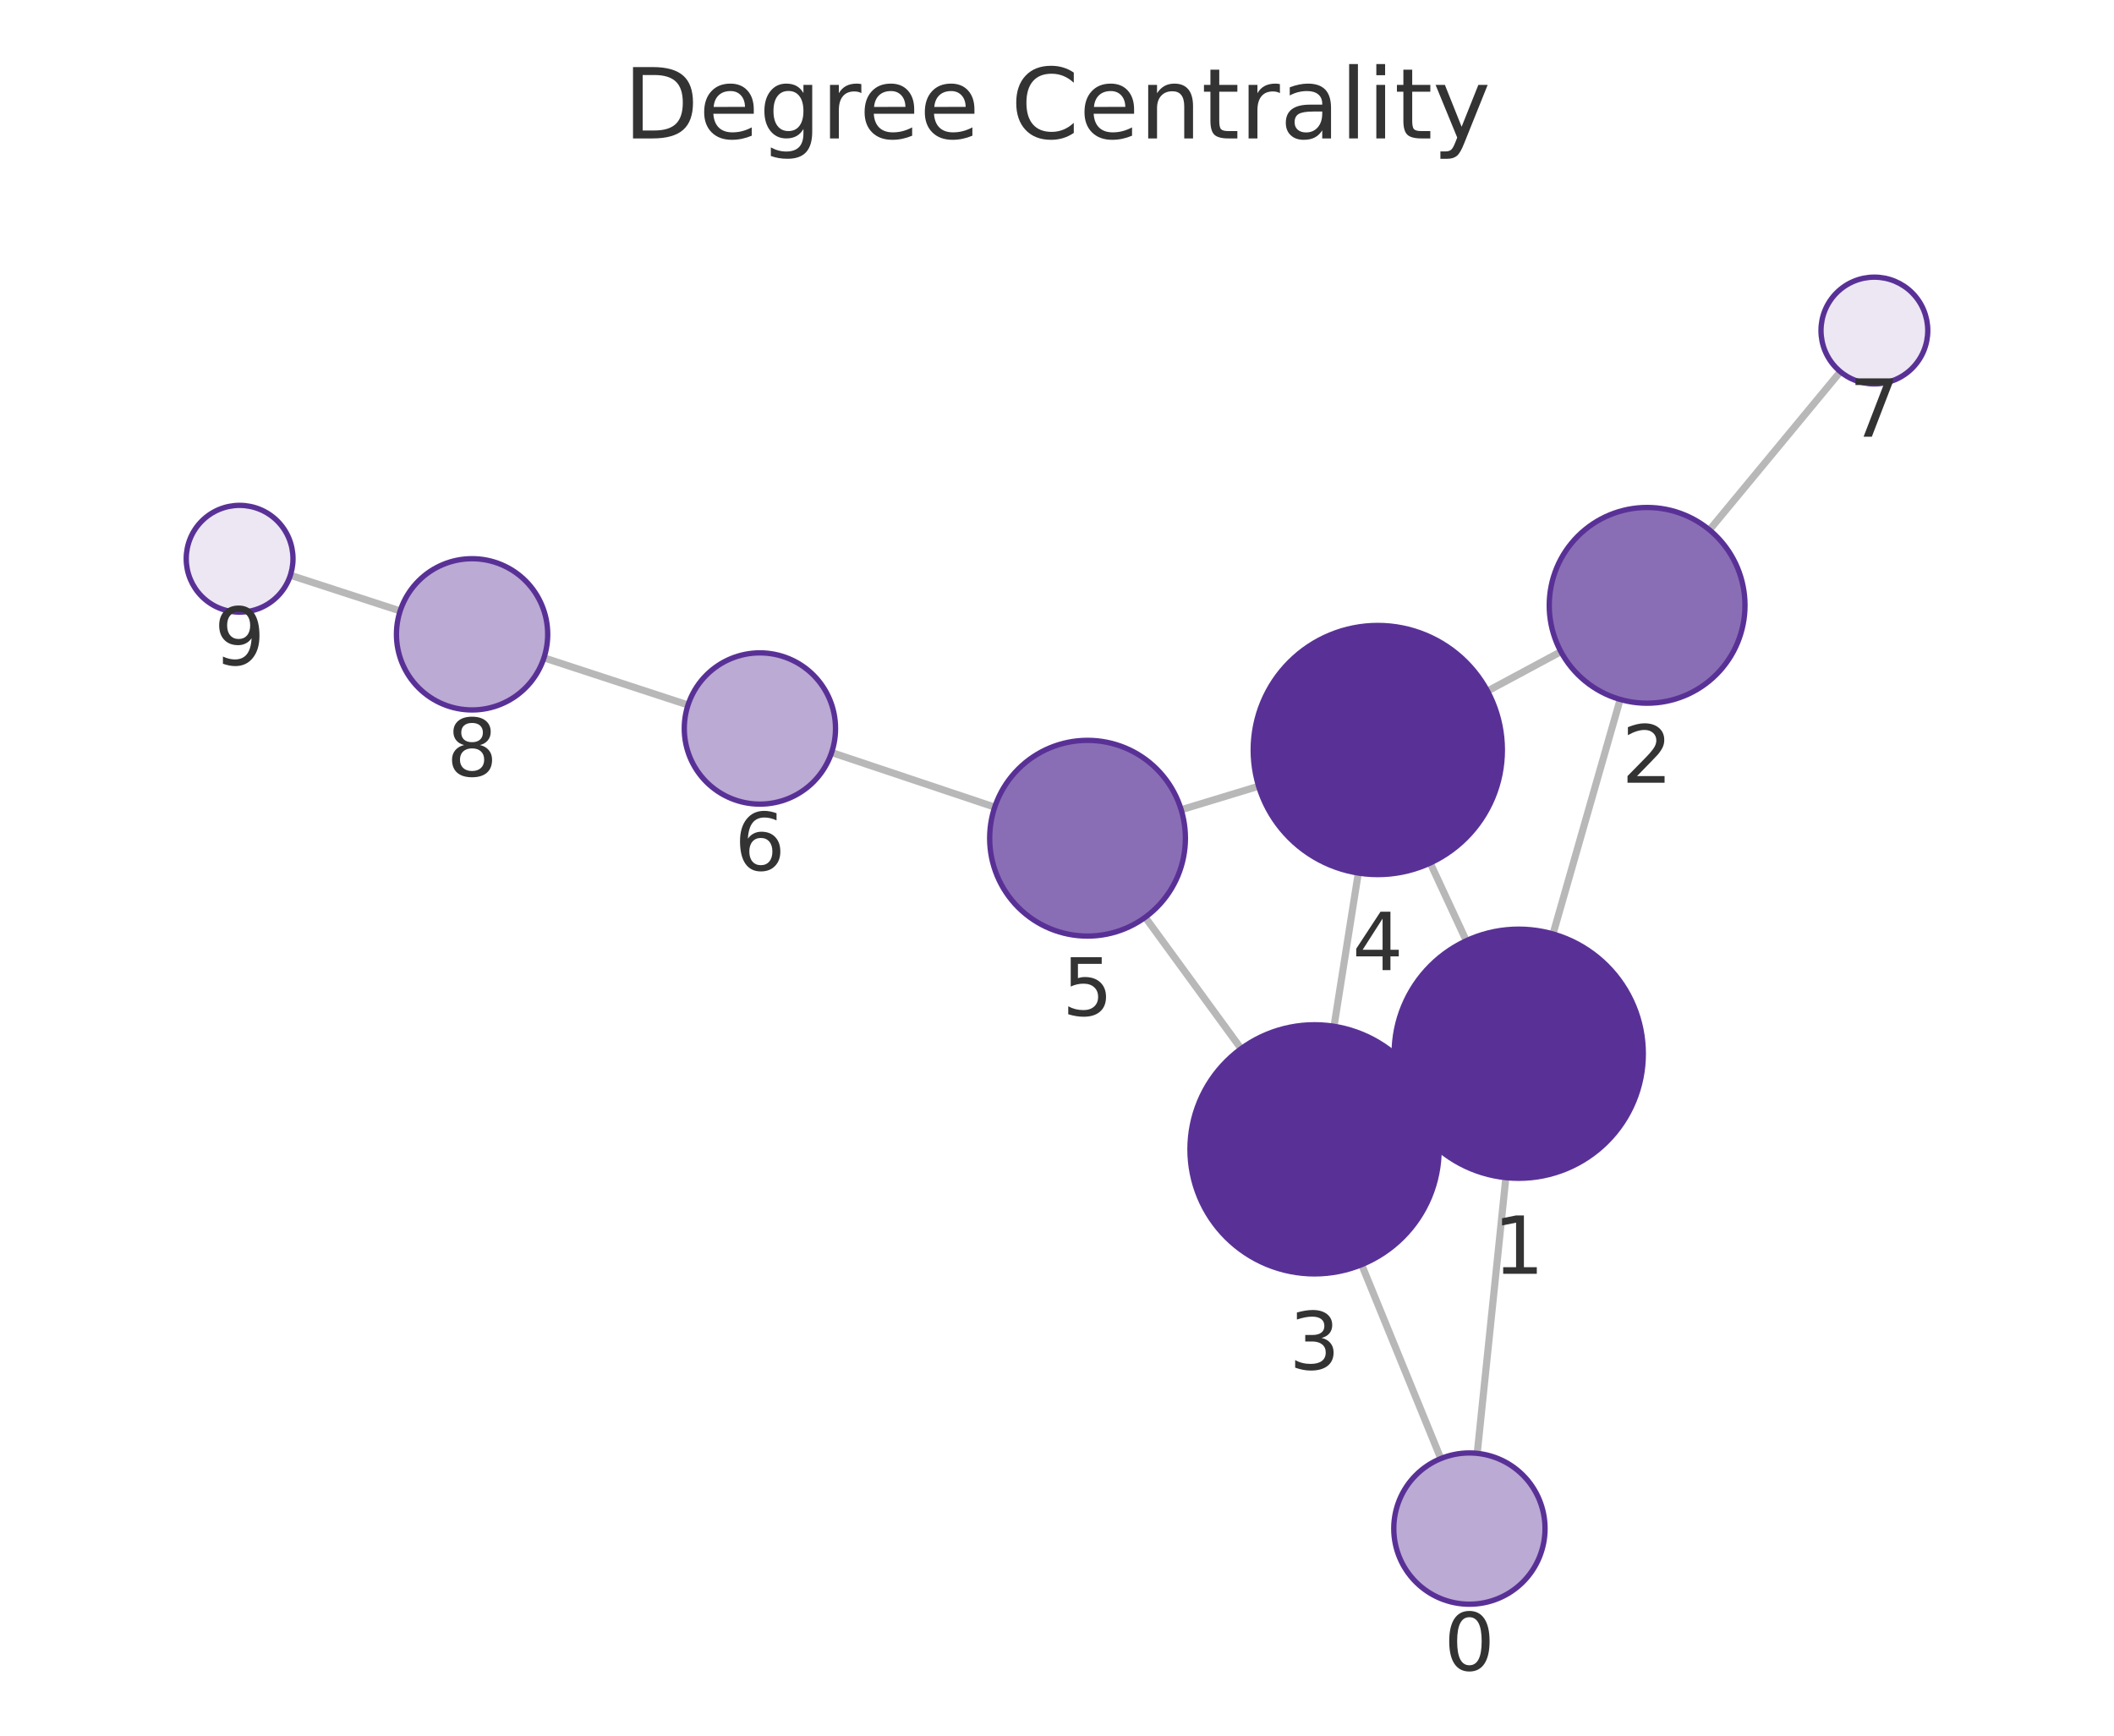
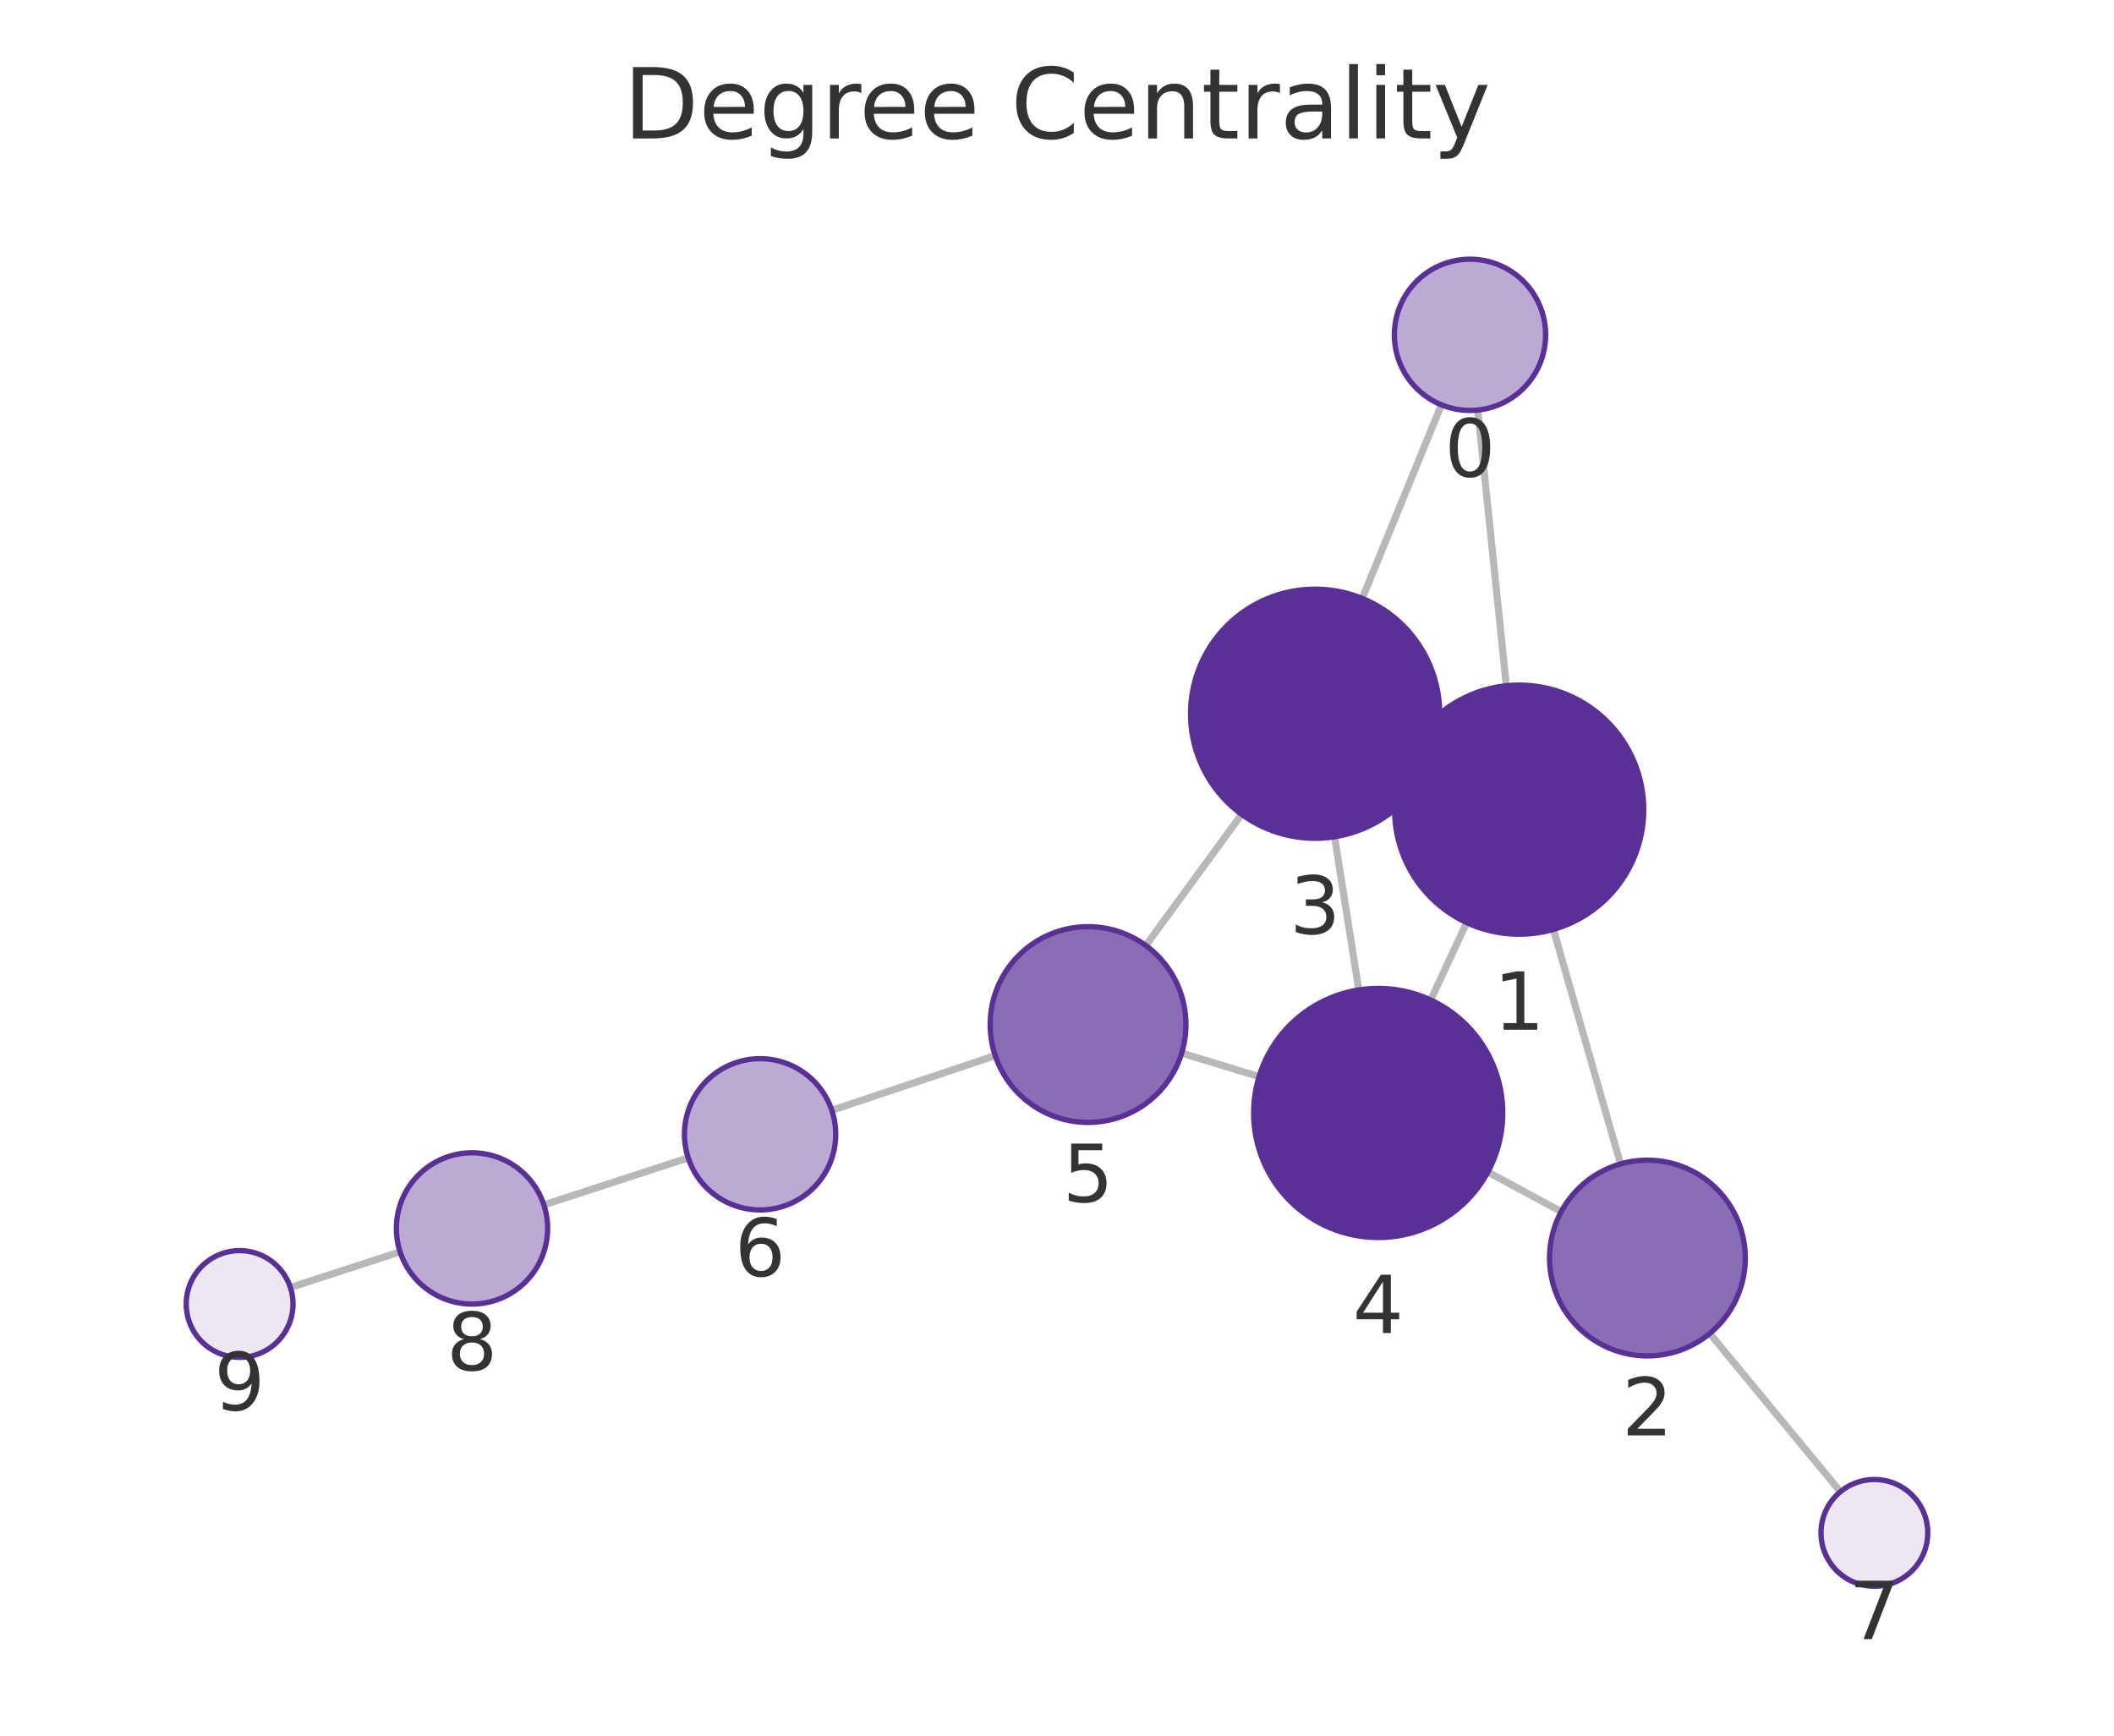
<svg xmlns="http://www.w3.org/2000/svg" xmlns:xlink="http://www.w3.org/1999/xlink" width="237.6pt" height="195.078pt" viewBox="0 0 237.6 195.078" version="1.1">
  <defs>
    <style type="text/css">*{stroke-linejoin: round; stroke-linecap: butt}</style>
  </defs>
  <g id="figure_1">
    <g id="patch_1">
      <path d="M 0 195.078  L 237.6 195.078  L 237.6 0  L 0 0  L 0 195.078  z " style="fill: none" />
    </g>
    <g id="axes_1">
      <g id="patch_2">
        <path d="M 7.2 187.878  L 230.4 187.878  L 230.4 21.558  L 7.2 21.558  L 7.2 187.878  z " style="fill: none" />
      </g>
      <g id="EdgeCollection_1">
-         <path d="M 166.03 163.349  L 169.249 132.358  " clip-path="url(#pb165e81357)" style="fill: #b8b8b8; stroke: #b8b8b8; stroke-width: 0.8" />
-         <path d="M 161.939 163.935  L 153.038 142.139  " clip-path="url(#pb165e81357)" style="fill: #b8b8b8; stroke: #b8b8b8; stroke-width: 0.8" />
-         <path d="M 174.549 104.974  L 182.097 78.612  " clip-path="url(#pb165e81357)" style="fill: #b8b8b8; stroke: #b8b8b8; stroke-width: 0.8" />
-         <path d="M 158.016 124.37  L 160.424 123.242  " clip-path="url(#pb165e81357)" style="fill: #b8b8b8; stroke: #b8b8b8; stroke-width: 0.8" />
-         <path d="M 164.802 105.734  L 160.747 96.996  " clip-path="url(#pb165e81357)" style="fill: #b8b8b8; stroke: #b8b8b8; stroke-width: 0.8" />
-         <path d="M 175.435 73.242  L 167.188 77.672  " clip-path="url(#pb165e81357)" style="fill: #b8b8b8; stroke: #b8b8b8; stroke-width: 0.8" />
-         <path d="M 192.135 59.56  L 206.845 41.774  " clip-path="url(#pb165e81357)" style="fill: #b8b8b8; stroke: #b8b8b8; stroke-width: 0.8" />
-         <path d="M 149.935 115.351  L 152.664 98.125  " clip-path="url(#pb165e81357)" style="fill: #b8b8b8; stroke: #b8b8b8; stroke-width: 0.8" />
-         <path d="M 139.493 117.869  L 128.716 103.097  " clip-path="url(#pb165e81357)" style="fill: #b8b8b8; stroke: #b8b8b8; stroke-width: 0.8" />
-         <path d="M 141.459 88.368  L 132.757 91.012  " clip-path="url(#pb165e81357)" style="fill: #b8b8b8; stroke: #b8b8b8; stroke-width: 0.8" />
-         <path d="M 111.802 90.718  L 93.468 84.578  " clip-path="url(#pb165e81357)" style="fill: #b8b8b8; stroke: #b8b8b8; stroke-width: 0.8" />
-         <path d="M 77.329 79.236  L 61.137 73.938  " clip-path="url(#pb165e81357)" style="fill: #b8b8b8; stroke: #b8b8b8; stroke-width: 0.8" />
-         <path d="M 44.975 68.666  L 32.637 64.654  " clip-path="url(#pb165e81357)" style="fill: #b8b8b8; stroke: #b8b8b8; stroke-width: 0.8" />
+         <path d="M 166.095 46.087  L 169.302 77.075  " clip-path="url(#pba5c4e16e9)" style="fill: #b8b8b8; stroke: #b8b8b8; stroke-width: 0.8" />
+         <path d="M 162.004 45.5  L 153.109 67.26  " clip-path="url(#pba5c4e16e9)" style="fill: #b8b8b8; stroke: #b8b8b8; stroke-width: 0.8" />
+         <path d="M 174.593 104.461  L 182.134 130.822  " clip-path="url(#pba5c4e16e9)" style="fill: #b8b8b8; stroke: #b8b8b8; stroke-width: 0.8" />
+         <path d="M 158.073 85.044  L 160.482 86.176  " clip-path="url(#pba5c4e16e9)" style="fill: #b8b8b8; stroke: #b8b8b8; stroke-width: 0.8" />
+         <path d="M 164.843 103.697  L 160.801 112.394  " clip-path="url(#pba5c4e16e9)" style="fill: #b8b8b8; stroke: #b8b8b8; stroke-width: 0.8" />
+         <path d="M 175.476 136.179  L 167.226 131.732  " clip-path="url(#pba5c4e16e9)" style="fill: #b8b8b8; stroke: #b8b8b8; stroke-width: 0.8" />
+         <path d="M 192.164 149.879  L 206.849 167.661  " clip-path="url(#pba5c4e16e9)" style="fill: #b8b8b8; stroke: #b8b8b8; stroke-width: 0.8" />
+         <path d="M 149.997 94.047  L 152.717 111.262  " clip-path="url(#pba5c4e16e9)" style="fill: #b8b8b8; stroke: #b8b8b8; stroke-width: 0.8" />
+         <path d="M 139.553 91.523  L 128.779 106.272  " clip-path="url(#pba5c4e16e9)" style="fill: #b8b8b8; stroke: #b8b8b8; stroke-width: 0.8" />
+         <path d="M 141.509 121.01  L 132.812 118.36  " clip-path="url(#pba5c4e16e9)" style="fill: #b8b8b8; stroke: #b8b8b8; stroke-width: 0.8" />
+         <path d="M 111.859 118.645  L 93.49 124.793  " clip-path="url(#pba5c4e16e9)" style="fill: #b8b8b8; stroke: #b8b8b8; stroke-width: 0.8" />
+         <path d="M 77.35 130.13  L 61.128 135.428  " clip-path="url(#pba5c4e16e9)" style="fill: #b8b8b8; stroke: #b8b8b8; stroke-width: 0.8" />
+         <path d="M 44.965 140.697  L 32.636 144.707  " clip-path="url(#pba5c4e16e9)" style="fill: #b8b8b8; stroke: #b8b8b8; stroke-width: 0.8" />
      </g>
      <g id="VertexCollection_1">
-         <path d="M 165.152 180.304  C 167.406 180.304 169.569 179.408 171.163 177.814  C 172.757 176.22 173.652 174.058 173.652 171.804  C 173.652 169.55 172.757 167.387 171.163 165.793  C 169.569 164.199 167.406 163.304 165.152 163.304  C 162.898 163.304 160.736 164.199 159.142 165.793  C 157.548 167.387 156.652 169.55 156.652 171.804  C 156.652 174.058 157.548 176.22 159.142 177.814  C 160.736 179.408 162.898 180.304 165.152 180.304  z " clip-path="url(#pb165e81357)" style="fill: #bbaad4; stroke: #593196; stroke-width: 0.6" />
-         <path d="M 170.695 132.433  C 174.408 132.433 177.969 130.958 180.594 128.333  C 183.22 125.707 184.695 122.146 184.695 118.433  C 184.695 114.72 183.22 111.159 180.594 108.534  C 177.969 105.908 174.408 104.433 170.695 104.433  C 166.982 104.433 163.421 105.908 160.795 108.534  C 158.17 111.159 156.695 114.72 156.695 118.433  C 156.695 122.146 158.17 125.707 160.795 128.333  C 163.421 130.958 166.982 132.433 170.695 132.433  z " clip-path="url(#pb165e81357)" style="fill: #593196; stroke: #593196; stroke-width: 0.6" />
-         <path d="M 185.125 79.037  C 188.042 79.037 190.841 77.878 192.903 75.815  C 194.966 73.752 196.125 70.954 196.125 68.037  C 196.125 65.12 194.966 62.322 192.903 60.259  C 190.841 58.196 188.042 57.037 185.125 57.037  C 182.208 57.037 179.41 58.196 177.347 60.259  C 175.284 62.322 174.125 65.12 174.125 68.037  C 174.125 70.954 175.284 73.752 177.347 75.815  C 179.41 77.878 182.208 79.037 185.125 79.037  z " clip-path="url(#pb165e81357)" style="fill: #8a6eb5; stroke: #593196; stroke-width: 0.6" />
-         <path d="M 147.745 143.178  C 151.458 143.178 155.019 141.703 157.645 139.078  C 160.27 136.453 161.745 132.891 161.745 129.178  C 161.745 125.466 160.27 121.904 157.645 119.279  C 155.019 116.654 151.458 115.178 147.745 115.178  C 144.032 115.178 140.471 116.654 137.846 119.279  C 135.22 121.904 133.745 125.466 133.745 129.178  C 133.745 132.891 135.22 136.453 137.846 139.078  C 140.471 141.703 144.032 143.178 147.745 143.178  z " clip-path="url(#pb165e81357)" style="fill: #593196; stroke: #593196; stroke-width: 0.6" />
-         <path d="M 154.855 98.297  C 158.567 98.297 162.129 96.822 164.754 94.196  C 167.379 91.571 168.855 88.01 168.855 84.297  C 168.855 80.584 167.379 77.023 164.754 74.397  C 162.129 71.772 158.567 70.297 154.855 70.297  C 151.142 70.297 147.58 71.772 144.955 74.397  C 142.33 77.023 140.855 80.584 140.855 84.297  C 140.855 88.01 142.33 91.571 144.955 94.196  C 147.58 96.822 151.142 98.297 154.855 98.297  z " clip-path="url(#pb165e81357)" style="fill: #593196; stroke: #593196; stroke-width: 0.6" />
-         <path d="M 122.232 105.211  C 125.15 105.211 127.948 104.052 130.011 101.989  C 132.073 99.926 133.232 97.128 133.232 94.211  C 133.232 91.294 132.073 88.496 130.011 86.433  C 127.948 84.37 125.15 83.211 122.232 83.211  C 119.315 83.211 116.517 84.37 114.454 86.433  C 112.391 88.496 111.232 91.294 111.232 94.211  C 111.232 97.128 112.391 99.926 114.454 101.989  C 116.517 104.052 119.315 105.211 122.232 105.211  z " clip-path="url(#pb165e81357)" style="fill: #8a6eb5; stroke: #593196; stroke-width: 0.6" />
-         <path d="M 85.408 90.379  C 87.662 90.379 89.824 89.483 91.418 87.89  C 93.012 86.296 93.908 84.133 93.908 81.879  C 93.908 79.625 93.012 77.463 91.418 75.869  C 89.824 74.275 87.662 73.379 85.408 73.379  C 83.154 73.379 80.991 74.275 79.397 75.869  C 77.803 77.463 76.908 79.625 76.908 81.879  C 76.908 84.133 77.803 86.296 79.397 87.89  C 80.991 89.483 83.154 90.379 85.408 90.379  z " clip-path="url(#pb165e81357)" style="fill: #bbaad4; stroke: #593196; stroke-width: 0.6" />
-         <path d="M 210.669 43.15  C 212.26 43.15 213.786 42.518 214.912 41.392  C 216.037 40.267 216.669 38.741 216.669 37.15  C 216.669 35.559 216.037 34.032 214.912 32.907  C 213.786 31.782 212.26 31.15 210.669 31.15  C 209.078 31.15 207.552 31.782 206.426 32.907  C 205.301 34.032 204.669 35.559 204.669 37.15  C 204.669 38.741 205.301 40.267 206.426 41.392  C 207.552 42.518 209.078 43.15 210.669 43.15  z " clip-path="url(#pb165e81357)" style="fill: #ece7f3; stroke: #593196; stroke-width: 0.6" />
-         <path d="M 53.058 79.795  C 55.312 79.795 57.475 78.899 59.069 77.305  C 60.663 75.711 61.558 73.549 61.558 71.295  C 61.558 69.041 60.663 66.878 59.069 65.284  C 57.475 63.69 55.312 62.795 53.058 62.795  C 50.804 62.795 48.642 63.69 47.048 65.284  C 45.454 66.878 44.558 69.041 44.558 71.295  C 44.558 73.549 45.454 75.711 47.048 77.305  C 48.642 78.899 50.804 79.795 53.058 79.795  z " clip-path="url(#pb165e81357)" style="fill: #bbaad4; stroke: #593196; stroke-width: 0.6" />
-         <path d="M 26.931 68.799  C 28.522 68.799 30.048 68.167 31.174 67.042  C 32.299 65.917 32.931 64.39 32.931 62.799  C 32.931 61.208 32.299 59.682 31.174 58.556  C 30.048 57.431 28.522 56.799 26.931 56.799  C 25.34 56.799 23.814 57.431 22.688 58.556  C 21.563 59.682 20.931 61.208 20.931 62.799  C 20.931 64.39 21.563 65.917 22.688 67.042  C 23.814 68.167 25.34 68.799 26.931 68.799  z " clip-path="url(#pb165e81357)" style="fill: #ece7f3; stroke: #593196; stroke-width: 0.6" />
+         <path d="M 165.22 46.132  C 167.474 46.132 169.637 45.236 171.231 43.642  C 172.824 42.048 173.72 39.886 173.72 37.632  C 173.72 35.378 172.824 33.216 171.231 31.622  C 169.637 30.028 167.474 29.132 165.22 29.132  C 162.966 29.132 160.804 30.028 159.21 31.622  C 157.616 33.216 156.72 35.378 156.72 37.632  C 156.72 39.886 157.616 42.048 159.21 43.642  C 160.804 45.236 162.966 46.132 165.22 46.132  z " clip-path="url(#pba5c4e16e9)" style="fill: #bbaad4; stroke: #593196; stroke-width: 0.6" />
+         <path d="M 170.743 105.001  C 174.456 105.001 178.017 103.525 180.642 100.9  C 183.268 98.275 184.743 94.713 184.743 91.001  C 184.743 87.288 183.268 83.726 180.642 81.101  C 178.017 78.476 174.456 77.001 170.743 77.001  C 167.03 77.001 163.469 78.476 160.843 81.101  C 158.218 83.726 156.743 87.288 156.743 91.001  C 156.743 94.713 158.218 98.275 160.843 100.9  C 163.469 103.525 167.03 105.001 170.743 105.001  z " clip-path="url(#pba5c4e16e9)" style="fill: #593196; stroke: #593196; stroke-width: 0.6" />
+         <path d="M 185.159 152.397  C 188.077 152.397 190.875 151.238 192.938 149.176  C 195 147.113 196.159 144.315 196.159 141.397  C 196.159 138.48 195 135.682 192.938 133.619  C 190.875 131.556 188.077 130.397 185.159 130.397  C 182.242 130.397 179.444 131.556 177.381 133.619  C 175.318 135.682 174.159 138.48 174.159 141.397  C 174.159 144.315 175.318 147.113 177.381 149.176  C 179.444 151.238 182.242 152.397 185.159 152.397  z " clip-path="url(#pba5c4e16e9)" style="fill: #8a6eb5; stroke: #593196; stroke-width: 0.6" />
+         <path d="M 147.812 94.219  C 151.525 94.219 155.086 92.744 157.712 90.118  C 160.337 87.493 161.812 83.932 161.812 80.219  C 161.812 76.506 160.337 72.945 157.712 70.319  C 155.086 67.694 151.525 66.219 147.812 66.219  C 144.099 66.219 140.538 67.694 137.913 70.319  C 135.287 72.945 133.812 76.506 133.812 80.219  C 133.812 83.932 135.287 87.493 137.913 90.118  C 140.538 92.744 144.099 94.219 147.812 94.219  z " clip-path="url(#pba5c4e16e9)" style="fill: #593196; stroke: #593196; stroke-width: 0.6" />
+         <path d="M 154.901 139.09  C 158.614 139.09 162.176 137.615 164.801 134.99  C 167.426 132.364 168.901 128.803 168.901 125.09  C 168.901 121.377 167.426 117.816 164.801 115.191  C 162.176 112.565 158.614 111.09 154.901 111.09  C 151.189 111.09 147.627 112.565 145.002 115.191  C 142.377 117.816 140.901 121.377 140.901 125.09  C 140.901 128.803 142.377 132.364 145.002 134.99  C 147.627 137.615 151.189 139.09 154.901 139.09  z " clip-path="url(#pba5c4e16e9)" style="fill: #593196; stroke: #593196; stroke-width: 0.6" />
+         <path d="M 122.29 126.154  C 125.207 126.154 128.005 124.995 130.068 122.932  C 132.131 120.87 133.29 118.071 133.29 115.154  C 133.29 112.237 132.131 109.439 130.068 107.376  C 128.005 105.313 125.207 104.154 122.29 104.154  C 119.373 104.154 116.575 105.313 114.512 107.376  C 112.449 109.439 111.29 112.237 111.29 115.154  C 111.29 118.071 112.449 120.87 114.512 122.932  C 116.575 124.995 119.373 126.154 122.29 126.154  z " clip-path="url(#pba5c4e16e9)" style="fill: #8a6eb5; stroke: #593196; stroke-width: 0.6" />
+         <path d="M 85.429 135.99  C 87.684 135.99 89.846 135.095 91.44 133.501  C 93.034 131.907 93.929 129.745 93.929 127.49  C 93.929 125.236 93.034 123.074 91.44 121.48  C 89.846 119.886 87.684 118.99 85.429 118.99  C 83.175 118.99 81.013 119.886 79.419 121.48  C 77.825 123.074 76.929 125.236 76.929 127.49  C 76.929 129.745 77.825 131.907 79.419 133.501  C 81.013 135.095 83.175 135.99 85.429 135.99  z " clip-path="url(#pba5c4e16e9)" style="fill: #bbaad4; stroke: #593196; stroke-width: 0.6" />
+         <path d="M 210.669 178.287  C 212.261 178.287 213.787 177.655 214.912 176.53  C 216.037 175.405 216.669 173.878 216.669 172.287  C 216.669 170.696 216.037 169.17 214.912 168.045  C 213.787 166.919 212.261 166.287 210.669 166.287  C 209.078 166.287 207.552 166.919 206.427 168.045  C 205.302 169.17 204.669 170.696 204.669 172.287  C 204.669 173.878 205.302 175.405 206.427 176.53  C 207.552 177.655 209.078 178.287 210.669 178.287  z " clip-path="url(#pba5c4e16e9)" style="fill: #ece7f3; stroke: #593196; stroke-width: 0.6" />
+         <path d="M 53.049 146.568  C 55.303 146.568 57.465 145.672 59.059 144.078  C 60.653 142.484 61.549 140.322 61.549 138.068  C 61.549 135.813 60.653 133.651 59.059 132.057  C 57.465 130.463 55.303 129.568 53.049 129.568  C 50.794 129.568 48.632 130.463 47.038 132.057  C 45.444 133.651 44.549 135.813 44.549 138.068  C 44.549 140.322 45.444 142.484 47.038 144.078  C 48.632 145.672 50.794 146.568 53.049 146.568  z " clip-path="url(#pba5c4e16e9)" style="fill: #bbaad4; stroke: #593196; stroke-width: 0.6" />
+         <path d="M 26.931 152.562  C 28.522 152.562 30.048 151.93 31.173 150.805  C 32.298 149.68 32.931 148.154 32.931 146.562  C 32.931 144.971 32.298 143.445 31.173 142.32  C 30.048 141.195 28.522 140.562 26.931 140.562  C 25.339 140.562 23.813 141.195 22.688 142.32  C 21.563 143.445 20.931 144.971 20.931 146.562  C 20.931 148.154 21.563 149.68 22.688 150.805  C 23.813 151.93 25.339 152.562 26.931 152.562  z " clip-path="url(#pba5c4e16e9)" style="fill: #ece7f3; stroke: #593196; stroke-width: 0.6" />
      </g>
      <g id="text_1">
-         <g clip-path="url(#pb165e81357)">
-           <g style="fill: #333333" transform="translate(162.2891 187.7418) scale(0.09 -0.09)">
+         <g clip-path="url(#pba5c4e16e9)">
+           <g style="fill: #333333" transform="translate(162.357 53.56988) scale(0.09 -0.09)">
            <defs>
              <path id="DejaVuSans-13" d="M 2034 4250  Q 1547 4250 1301 3770  Q 1056 3291 1056 2328  Q 1056 1369 1301 889  Q 1547 409 2034 409  Q 2525 409 2770 889  Q 3016 1369 3016 2328  Q 3016 3291 2770 3770  Q 2525 4250 2034 4250  z M 2034 4750  Q 2819 4750 3233 4129  Q 3647 3509 3647 2328  Q 3647 1150 3233 529  Q 2819 -91 2034 -91  Q 1250 -91 836 529  Q 422 1150 422 2328  Q 422 3509 836 4129  Q 1250 4750 2034 4750  z " transform="scale(0.015625)" />
            </defs>
            <use xlink:href="#DejaVuSans-13" />
          </g>
        </g>
      </g>
      <g id="text_2">
-         <g clip-path="url(#pb165e81357)">
-           <g style="fill: #333333" transform="translate(167.8317 143.1712) scale(0.09 -0.09)">
+         <g clip-path="url(#pba5c4e16e9)">
+           <g style="fill: #333333" transform="translate(167.8798 115.7384) scale(0.09 -0.09)">
            <defs>
              <path id="DejaVuSans-14" d="M 794 531  L 1825 531  L 1825 4091  L 703 3866  L 703 4441  L 1819 4666  L 2450 4666  L 2450 531  L 3481 531  L 3481 0  L 794 0  L 794 531  z " transform="scale(0.015625)" />
            </defs>
            <use xlink:href="#DejaVuSans-14" />
          </g>
        </g>
      </g>
      <g id="text_3">
-         <g clip-path="url(#pb165e81357)">
-           <g style="fill: #333333" transform="translate(182.2621 87.97491) scale(0.09 -0.09)">
+         <g clip-path="url(#pba5c4e16e9)">
+           <g style="fill: #333333" transform="translate(182.2963 161.3353) scale(0.09 -0.09)">
            <defs>
              <path id="DejaVuSans-15" d="M 1228 531  L 3431 531  L 3431 0  L 469 0  L 469 531  Q 828 903 1448 1529  Q 2069 2156 2228 2338  Q 2531 2678 2651 2914  Q 2772 3150 2772 3378  Q 2772 3750 2511 3984  Q 2250 4219 1831 4219  Q 1534 4219 1204 4116  Q 875 4013 500 3803  L 500 4441  Q 881 4594 1212 4672  Q 1544 4750 1819 4750  Q 2544 4750 2975 4387  Q 3406 4025 3406 3419  Q 3406 3131 3298 2873  Q 3191 2616 2906 2266  Q 2828 2175 2409 1742  Q 1991 1309 1228 531  z " transform="scale(0.015625)" />
            </defs>
            <use xlink:href="#DejaVuSans-15" />
          </g>
        </g>
      </g>
      <g id="text_4">
-         <g clip-path="url(#pb165e81357)">
-           <g style="fill: #333333" transform="translate(144.8819 153.9163) scale(0.09 -0.09)">
+         <g clip-path="url(#pba5c4e16e9)">
+           <g style="fill: #333333" transform="translate(144.949 104.9567) scale(0.09 -0.09)">
            <defs>
              <path id="DejaVuSans-16" d="M 2597 2516  Q 3050 2419 3304 2112  Q 3559 1806 3559 1356  Q 3559 666 3084 287  Q 2609 -91 1734 -91  Q 1441 -91 1130 -33  Q 819 25 488 141  L 488 750  Q 750 597 1062 519  Q 1375 441 1716 441  Q 2309 441 2620 675  Q 2931 909 2931 1356  Q 2931 1769 2642 2001  Q 2353 2234 1838 2234  L 1294 2234  L 1294 2753  L 1863 2753  Q 2328 2753 2575 2939  Q 2822 3125 2822 3475  Q 2822 3834 2567 4026  Q 2313 4219 1838 4219  Q 1578 4219 1281 4162  Q 984 4106 628 3988  L 628 4550  Q 988 4650 1302 4700  Q 1616 4750 1894 4750  Q 2613 4750 3031 4423  Q 3450 4097 3450 3541  Q 3450 3153 3228 2886  Q 3006 2619 2597 2516  z " transform="scale(0.015625)" />
            </defs>
            <use xlink:href="#DejaVuSans-16" />
          </g>
        </g>
      </g>
      <g id="text_5">
-         <g clip-path="url(#pb165e81357)">
-           <g style="fill: #333333" transform="translate(151.9914 109.0348) scale(0.09 -0.09)">
+         <g clip-path="url(#pba5c4e16e9)">
+           <g style="fill: #333333" transform="translate(152.0384 149.8282) scale(0.09 -0.09)">
            <defs>
              <path id="DejaVuSans-17" d="M 2419 4116  L 825 1625  L 2419 1625  L 2419 4116  z M 2253 4666  L 3047 4666  L 3047 1625  L 3713 1625  L 3713 1100  L 3047 1100  L 3047 0  L 2419 0  L 2419 1100  L 313 1100  L 313 1709  L 2253 4666  z " transform="scale(0.015625)" />
            </defs>
            <use xlink:href="#DejaVuSans-17" />
          </g>
        </g>
      </g>
      <g id="text_6">
-         <g clip-path="url(#pb165e81357)">
-           <g style="fill: #333333" transform="translate(119.3693 114.1488) scale(0.09 -0.09)">
+         <g clip-path="url(#pba5c4e16e9)">
+           <g style="fill: #333333" transform="translate(119.4269 135.092) scale(0.09 -0.09)">
            <defs>
              <path id="DejaVuSans-18" d="M 691 4666  L 3169 4666  L 3169 4134  L 1269 4134  L 1269 2991  Q 1406 3038 1543 3061  Q 1681 3084 1819 3084  Q 2600 3084 3056 2656  Q 3513 2228 3513 1497  Q 3513 744 3044 326  Q 2575 -91 1722 -91  Q 1428 -91 1123 -41  Q 819 9 494 109  L 494 744  Q 775 591 1075 516  Q 1375 441 1709 441  Q 2250 441 2565 725  Q 2881 1009 2881 1497  Q 2881 1984 2565 2268  Q 2250 2553 1709 2553  Q 1456 2553 1204 2497  Q 953 2441 691 2322  L 691 4666  z " transform="scale(0.015625)" />
            </defs>
            <use xlink:href="#DejaVuSans-18" />
          </g>
        </g>
      </g>
      <g id="text_7">
-         <g clip-path="url(#pb165e81357)">
-           <g style="fill: #333333" transform="translate(82.5447 97.81699) scale(0.09 -0.09)">
+         <g clip-path="url(#pba5c4e16e9)">
+           <g style="fill: #333333" transform="translate(82.56628 143.4283) scale(0.09 -0.09)">
            <defs>
              <path id="DejaVuSans-19" d="M 2113 2584  Q 1688 2584 1439 2293  Q 1191 2003 1191 1497  Q 1191 994 1439 701  Q 1688 409 2113 409  Q 2538 409 2786 701  Q 3034 994 3034 1497  Q 3034 2003 2786 2293  Q 2538 2584 2113 2584  z M 3366 4563  L 3366 3988  Q 3128 4100 2886 4159  Q 2644 4219 2406 4219  Q 1781 4219 1451 3797  Q 1122 3375 1075 2522  Q 1259 2794 1537 2939  Q 1816 3084 2150 3084  Q 2853 3084 3261 2657  Q 3669 2231 3669 1497  Q 3669 778 3244 343  Q 2819 -91 2113 -91  Q 1303 -91 875 529  Q 447 1150 447 2328  Q 447 3434 972 4092  Q 1497 4750 2381 4750  Q 2619 4750 2861 4703  Q 3103 4656 3366 4563  z " transform="scale(0.015625)" />
            </defs>
            <use xlink:href="#DejaVuSans-19" />
          </g>
        </g>
      </g>
      <g id="text_8">
-         <g clip-path="url(#pb165e81357)">
-           <g style="fill: #333333" transform="translate(207.8059 49.08773) scale(0.09 -0.09)">
+         <g clip-path="url(#pba5c4e16e9)">
+           <g style="fill: #333333" transform="translate(207.8064 184.2251) scale(0.09 -0.09)">
            <defs>
              <path id="DejaVuSans-1a" d="M 525 4666  L 3525 4666  L 3525 4397  L 1831 0  L 1172 0  L 2766 4134  L 525 4134  L 525 4666  z " transform="scale(0.015625)" />
            </defs>
            <use xlink:href="#DejaVuSans-1a" />
          </g>
        </g>
      </g>
      <g id="text_9">
-         <g clip-path="url(#pb165e81357)">
-           <g style="fill: #333333" transform="translate(50.19506 87.23262) scale(0.09 -0.09)">
+         <g clip-path="url(#pba5c4e16e9)">
+           <g style="fill: #333333" transform="translate(50.18552 154.0055) scale(0.09 -0.09)">
            <defs>
              <path id="DejaVuSans-1b" d="M 2034 2216  Q 1584 2216 1326 1975  Q 1069 1734 1069 1313  Q 1069 891 1326 650  Q 1584 409 2034 409  Q 2484 409 2743 651  Q 3003 894 3003 1313  Q 3003 1734 2745 1975  Q 2488 2216 2034 2216  z M 1403 2484  Q 997 2584 770 2862  Q 544 3141 544 3541  Q 544 4100 942 4425  Q 1341 4750 2034 4750  Q 2731 4750 3128 4425  Q 3525 4100 3525 3541  Q 3525 3141 3298 2862  Q 3072 2584 2669 2484  Q 3125 2378 3379 2068  Q 3634 1759 3634 1313  Q 3634 634 3220 271  Q 2806 -91 2034 -91  Q 1263 -91 848 271  Q 434 634 434 1313  Q 434 1759 690 2068  Q 947 2378 1403 2484  z M 1172 3481  Q 1172 3119 1398 2916  Q 1625 2713 2034 2713  Q 2441 2713 2670 2916  Q 2900 3119 2900 3481  Q 2900 3844 2670 4047  Q 2441 4250 2034 4250  Q 1625 4250 1398 4047  Q 1172 3844 1172 3481  z " transform="scale(0.015625)" />
            </defs>
            <use xlink:href="#DejaVuSans-1b" />
          </g>
        </g>
      </g>
      <g id="text_10">
-         <g clip-path="url(#pb165e81357)">
-           <g style="fill: #333333" transform="translate(24.06787 74.73692) scale(0.09 -0.09)">
+         <g clip-path="url(#pba5c4e16e9)">
+           <g style="fill: #333333" transform="translate(24.06739 158.5002) scale(0.09 -0.09)">
            <defs>
              <path id="DejaVuSans-1c" d="M 703 97  L 703 672  Q 941 559 1184 500  Q 1428 441 1663 441  Q 2288 441 2617 861  Q 2947 1281 2994 2138  Q 2813 1869 2534 1725  Q 2256 1581 1919 1581  Q 1219 1581 811 2004  Q 403 2428 403 3163  Q 403 3881 828 4315  Q 1253 4750 1959 4750  Q 2769 4750 3195 4129  Q 3622 3509 3622 2328  Q 3622 1225 3098 567  Q 2575 -91 1691 -91  Q 1453 -91 1209 -44  Q 966 3 703 97  z M 1959 2075  Q 2384 2075 2632 2365  Q 2881 2656 2881 3163  Q 2881 3666 2632 3958  Q 2384 4250 1959 4250  Q 1534 4250 1286 3958  Q 1038 3666 1038 3163  Q 1038 2656 1286 2365  Q 1534 2075 1959 2075  z " transform="scale(0.015625)" />
            </defs>
            <use xlink:href="#DejaVuSans-1c" />
          </g>
        </g>
      </g>
      <g id="matplotlib.axis_1" />
      <g id="matplotlib.axis_2" />
      <g id="text_11">
        <g style="fill: #333333" transform="translate(70.06742 15.55828) scale(0.11 -0.11)">
          <defs>
            <path id="DejaVuSans-27" d="M 1259 4147  L 1259 519  L 2022 519  Q 2988 519 3436 956  Q 3884 1394 3884 2338  Q 3884 3275 3436 3711  Q 2988 4147 2022 4147  L 1259 4147  z M 628 4666  L 1925 4666  Q 3281 4666 3915 4102  Q 4550 3538 4550 2338  Q 4550 1131 3912 565  Q 3275 0 1925 0  L 628 0  L 628 4666  z " transform="scale(0.015625)" />
            <path id="DejaVuSans-48" d="M 3597 1894  L 3597 1613  L 953 1613  Q 991 1019 1311 708  Q 1631 397 2203 397  Q 2534 397 2845 478  Q 3156 559 3463 722  L 3463 178  Q 3153 47 2828 -22  Q 2503 -91 2169 -91  Q 1331 -91 842 396  Q 353 884 353 1716  Q 353 2575 817 3079  Q 1281 3584 2069 3584  Q 2775 3584 3186 3129  Q 3597 2675 3597 1894  z M 3022 2063  Q 3016 2534 2758 2815  Q 2500 3097 2075 3097  Q 1594 3097 1305 2825  Q 1016 2553 972 2059  L 3022 2063  z " transform="scale(0.015625)" />
            <path id="DejaVuSans-4a" d="M 2906 1791  Q 2906 2416 2648 2759  Q 2391 3103 1925 3103  Q 1463 3103 1205 2759  Q 947 2416 947 1791  Q 947 1169 1205 825  Q 1463 481 1925 481  Q 2391 481 2648 825  Q 2906 1169 2906 1791  z M 3481 434  Q 3481 -459 3084 -895  Q 2688 -1331 1869 -1331  Q 1566 -1331 1297 -1286  Q 1028 -1241 775 -1147  L 775 -588  Q 1028 -725 1275 -790  Q 1522 -856 1778 -856  Q 2344 -856 2625 -561  Q 2906 -266 2906 331  L 2906 616  Q 2728 306 2450 153  Q 2172 0 1784 0  Q 1141 0 747 490  Q 353 981 353 1791  Q 353 2603 747 3093  Q 1141 3584 1784 3584  Q 2172 3584 2450 3431  Q 2728 3278 2906 2969  L 2906 3500  L 3481 3500  L 3481 434  z " transform="scale(0.015625)" />
            <path id="DejaVuSans-55" d="M 2631 2963  Q 2534 3019 2420 3045  Q 2306 3072 2169 3072  Q 1681 3072 1420 2755  Q 1159 2438 1159 1844  L 1159 0  L 581 0  L 581 3500  L 1159 3500  L 1159 2956  Q 1341 3275 1631 3429  Q 1922 3584 2338 3584  Q 2397 3584 2469 3576  Q 2541 3569 2628 3553  L 2631 2963  z " transform="scale(0.015625)" />
            <path id="DejaVuSans-3" transform="scale(0.015625)" />
            <path id="DejaVuSans-26" d="M 4122 4306  L 4122 3641  Q 3803 3938 3442 4084  Q 3081 4231 2675 4231  Q 1875 4231 1450 3742  Q 1025 3253 1025 2328  Q 1025 1406 1450 917  Q 1875 428 2675 428  Q 3081 428 3442 575  Q 3803 722 4122 1019  L 4122 359  Q 3791 134 3420 21  Q 3050 -91 2638 -91  Q 1578 -91 968 557  Q 359 1206 359 2328  Q 359 3453 968 4101  Q 1578 4750 2638 4750  Q 3056 4750 3426 4639  Q 3797 4528 4122 4306  z " transform="scale(0.015625)" />
            <path id="DejaVuSans-51" d="M 3513 2113  L 3513 0  L 2938 0  L 2938 2094  Q 2938 2591 2744 2837  Q 2550 3084 2163 3084  Q 1697 3084 1428 2787  Q 1159 2491 1159 1978  L 1159 0  L 581 0  L 581 3500  L 1159 3500  L 1159 2956  Q 1366 3272 1645 3428  Q 1925 3584 2291 3584  Q 2894 3584 3203 3211  Q 3513 2838 3513 2113  z " transform="scale(0.015625)" />
            <path id="DejaVuSans-57" d="M 1172 4494  L 1172 3500  L 2356 3500  L 2356 3053  L 1172 3053  L 1172 1153  Q 1172 725 1289 603  Q 1406 481 1766 481  L 2356 481  L 2356 0  L 1766 0  Q 1100 0 847 248  Q 594 497 594 1153  L 594 3053  L 172 3053  L 172 3500  L 594 3500  L 594 4494  L 1172 4494  z " transform="scale(0.015625)" />
            <path id="DejaVuSans-44" d="M 2194 1759  Q 1497 1759 1228 1600  Q 959 1441 959 1056  Q 959 750 1161 570  Q 1363 391 1709 391  Q 2188 391 2477 730  Q 2766 1069 2766 1631  L 2766 1759  L 2194 1759  z M 3341 1997  L 3341 0  L 2766 0  L 2766 531  Q 2569 213 2275 61  Q 1981 -91 1556 -91  Q 1019 -91 701 211  Q 384 513 384 1019  Q 384 1609 779 1909  Q 1175 2209 1959 2209  L 2766 2209  L 2766 2266  Q 2766 2663 2505 2880  Q 2244 3097 1772 3097  Q 1472 3097 1187 3025  Q 903 2953 641 2809  L 641 3341  Q 956 3463 1253 3523  Q 1550 3584 1831 3584  Q 2591 3584 2966 3190  Q 3341 2797 3341 1997  z " transform="scale(0.015625)" />
            <path id="DejaVuSans-4f" d="M 603 4863  L 1178 4863  L 1178 0  L 603 0  L 603 4863  z " transform="scale(0.015625)" />
            <path id="DejaVuSans-4c" d="M 603 3500  L 1178 3500  L 1178 0  L 603 0  L 603 3500  z M 603 4863  L 1178 4863  L 1178 4134  L 603 4134  L 603 4863  z " transform="scale(0.015625)" />
            <path id="DejaVuSans-5c" d="M 2059 -325  Q 1816 -950 1584 -1140  Q 1353 -1331 966 -1331  L 506 -1331  L 506 -850  L 844 -850  Q 1081 -850 1212 -737  Q 1344 -625 1503 -206  L 1606 56  L 191 3500  L 800 3500  L 1894 763  L 2988 3500  L 3597 3500  L 2059 -325  z " transform="scale(0.015625)" />
          </defs>
          <use xlink:href="#DejaVuSans-27" />
          <use xlink:href="#DejaVuSans-48" transform="translate(77 0)" />
          <use xlink:href="#DejaVuSans-4a" transform="translate(138.5312 0)" />
          <use xlink:href="#DejaVuSans-55" transform="translate(202.0156 0)" />
          <use xlink:href="#DejaVuSans-48" transform="translate(240.9219 0)" />
          <use xlink:href="#DejaVuSans-48" transform="translate(302.4531 0)" />
          <use xlink:href="#DejaVuSans-3" transform="translate(363.9844 0)" />
          <use xlink:href="#DejaVuSans-26" transform="translate(395.7656 0)" />
          <use xlink:href="#DejaVuSans-48" transform="translate(465.5938 0)" />
          <use xlink:href="#DejaVuSans-51" transform="translate(527.125 0)" />
          <use xlink:href="#DejaVuSans-57" transform="translate(590.5 0)" />
          <use xlink:href="#DejaVuSans-55" transform="translate(629.7031 0)" />
          <use xlink:href="#DejaVuSans-44" transform="translate(670.8125 0)" />
          <use xlink:href="#DejaVuSans-4f" transform="translate(732.0938 0)" />
          <use xlink:href="#DejaVuSans-4c" transform="translate(759.875 0)" />
          <use xlink:href="#DejaVuSans-57" transform="translate(787.6562 0)" />
          <use xlink:href="#DejaVuSans-5c" transform="translate(826.8594 0)" />
        </g>
      </g>
    </g>
  </g>
  <defs>
-     <clipPath id="pb165e81357">
+     <clipPath id="pba5c4e16e9">
      <rect x="7.2" y="21.558" width="223.2" height="166.32" />
    </clipPath>
  </defs>
</svg>
